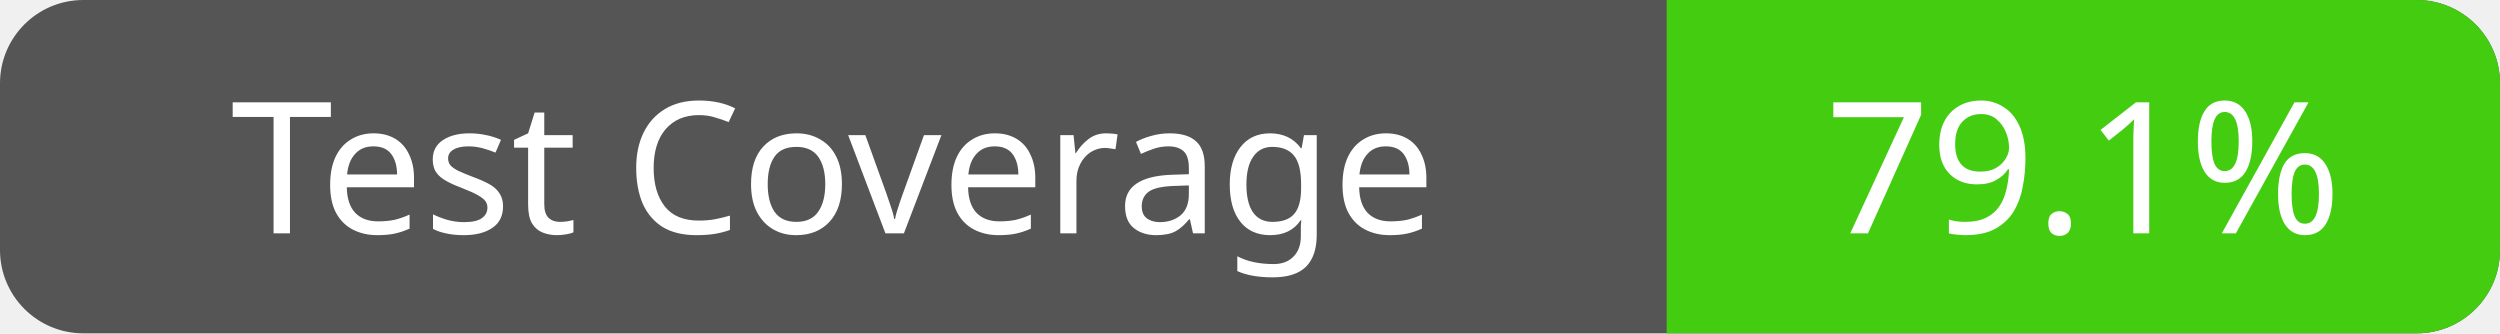
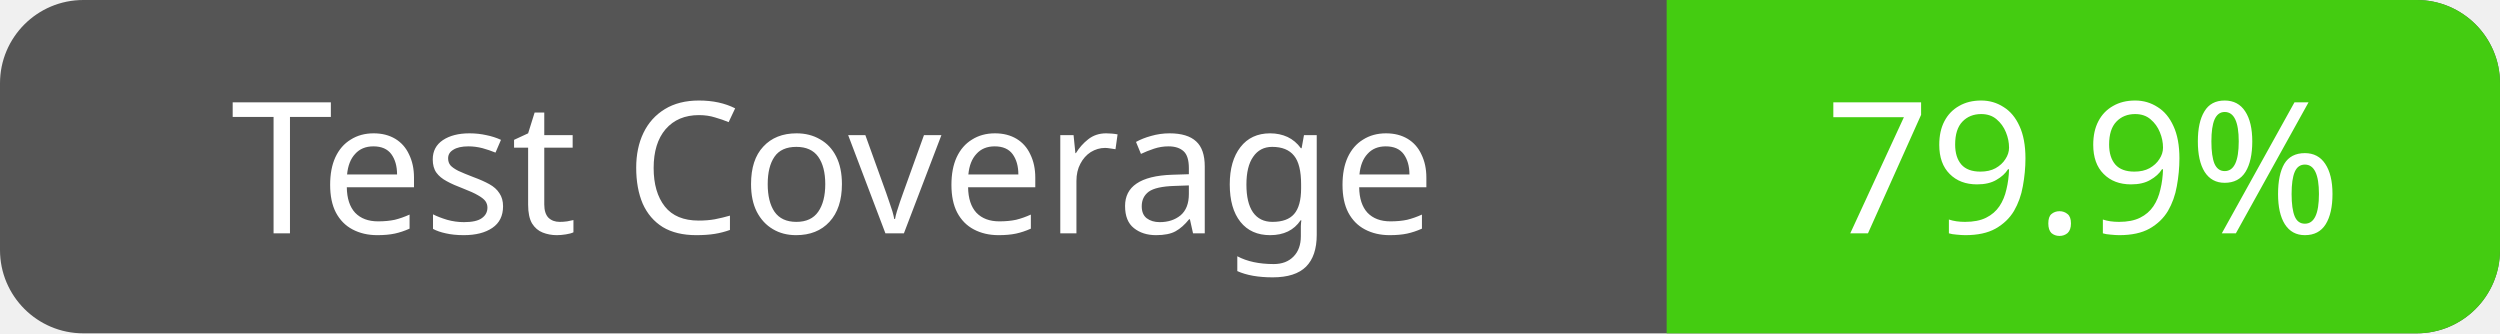
<svg xmlns="http://www.w3.org/2000/svg" width="150" height="20">
  <rect width="150" height="20" fill="#555" rx="5" ry="5" />
  <defs>
    <clipPath id="clip-rounded">
      <rect width="150" height="20" rx="5" ry="5" />
    </clipPath>
  </defs>
  <rect x="100" width="50" height="20" fill="#4c1" clip-path="url(#clip-rounded)" />
  <text x="50" y="14" fill="#fff" font-family="Verdana" font-size="11" text-anchor="middle">Test Coverage</text>
-   <text x="125" y="14" fill="#fff" font-family="Verdana" font-size="11" text-anchor="middle">79.1%</text>
+   <text x="125" y="14" fill="#fff" font-family="Verdana" font-size="11" text-anchor="middle">79.9%</text>
</svg>
